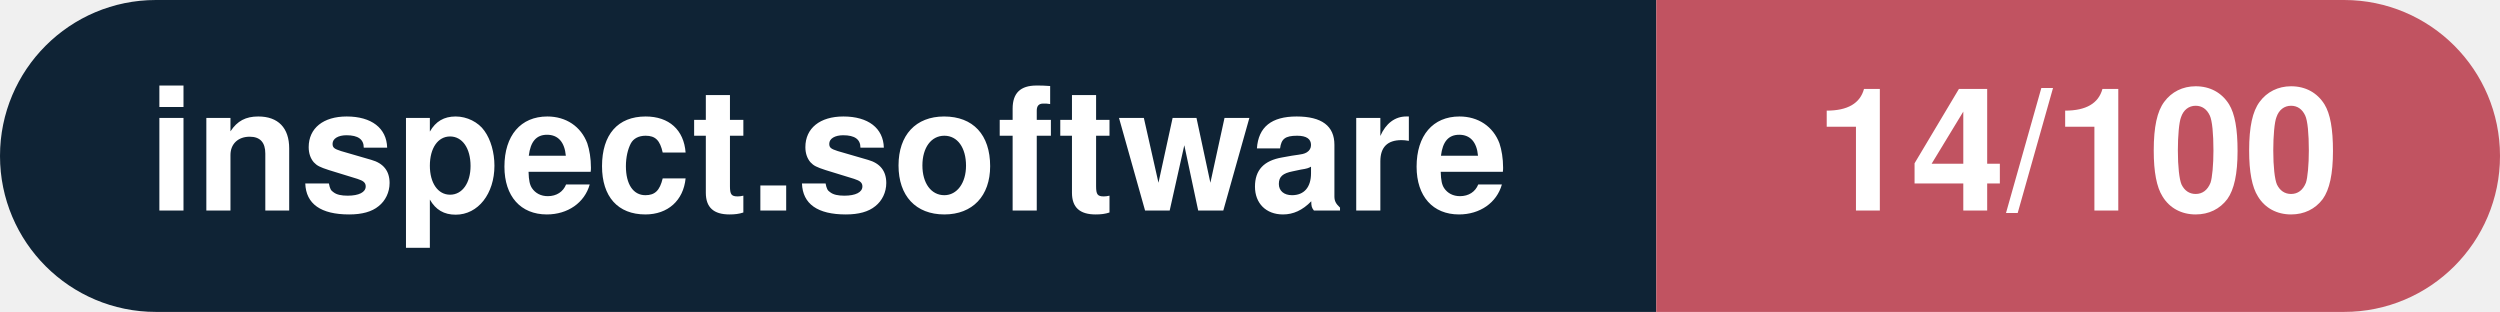
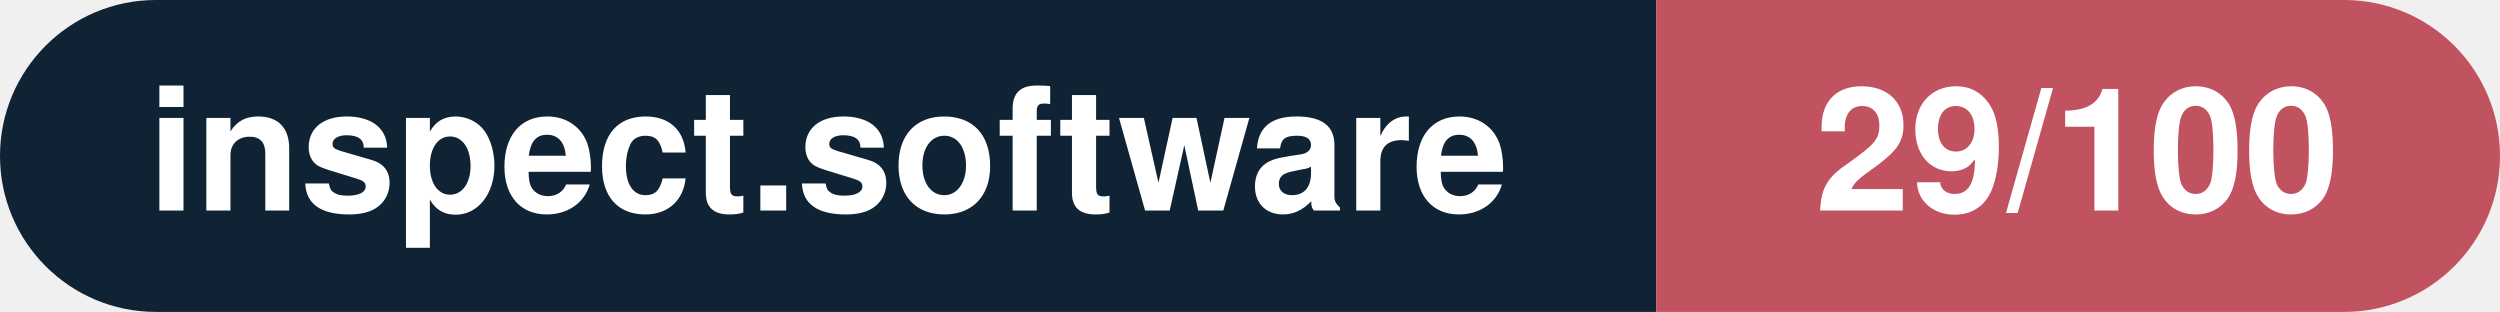
- <svg xmlns="http://www.w3.org/2000/svg" width="160.3" height="20" viewBox="0 0 160.3 20" role="img" aria-label="inspect.software: 14/100">
+ <svg xmlns="http://www.w3.org/2000/svg" width="160.3" height="20" viewBox="0 0 160.3 20" role="img" aria-label="inspect.software: 29/100">
  <clipPath id="rnd">
    <rect width="160.3" height="20" rx="10.0" fill="#fff" />
  </clipPath>
  <g clip-path="url(#rnd)">
    <rect width="106.2" height="20" fill="#0f2335" />
    <rect x="106.2" width="54.1" height="20" fill="#c15361" />
  </g>
  <g fill="#fff" text-anchor="middle" font-family="Helvetica Neue,Helvetica,Arial,sans-serif" font-size="11">
    <text x="53.1" y="13.5" font-weight="600">inspect.software</text>
-     <text x="133.2" y="13.5" font-weight="700">14/100</text>
+     <text x="133.2" y="13.5" font-weight="700">29/100</text>
  </g>
</svg>
